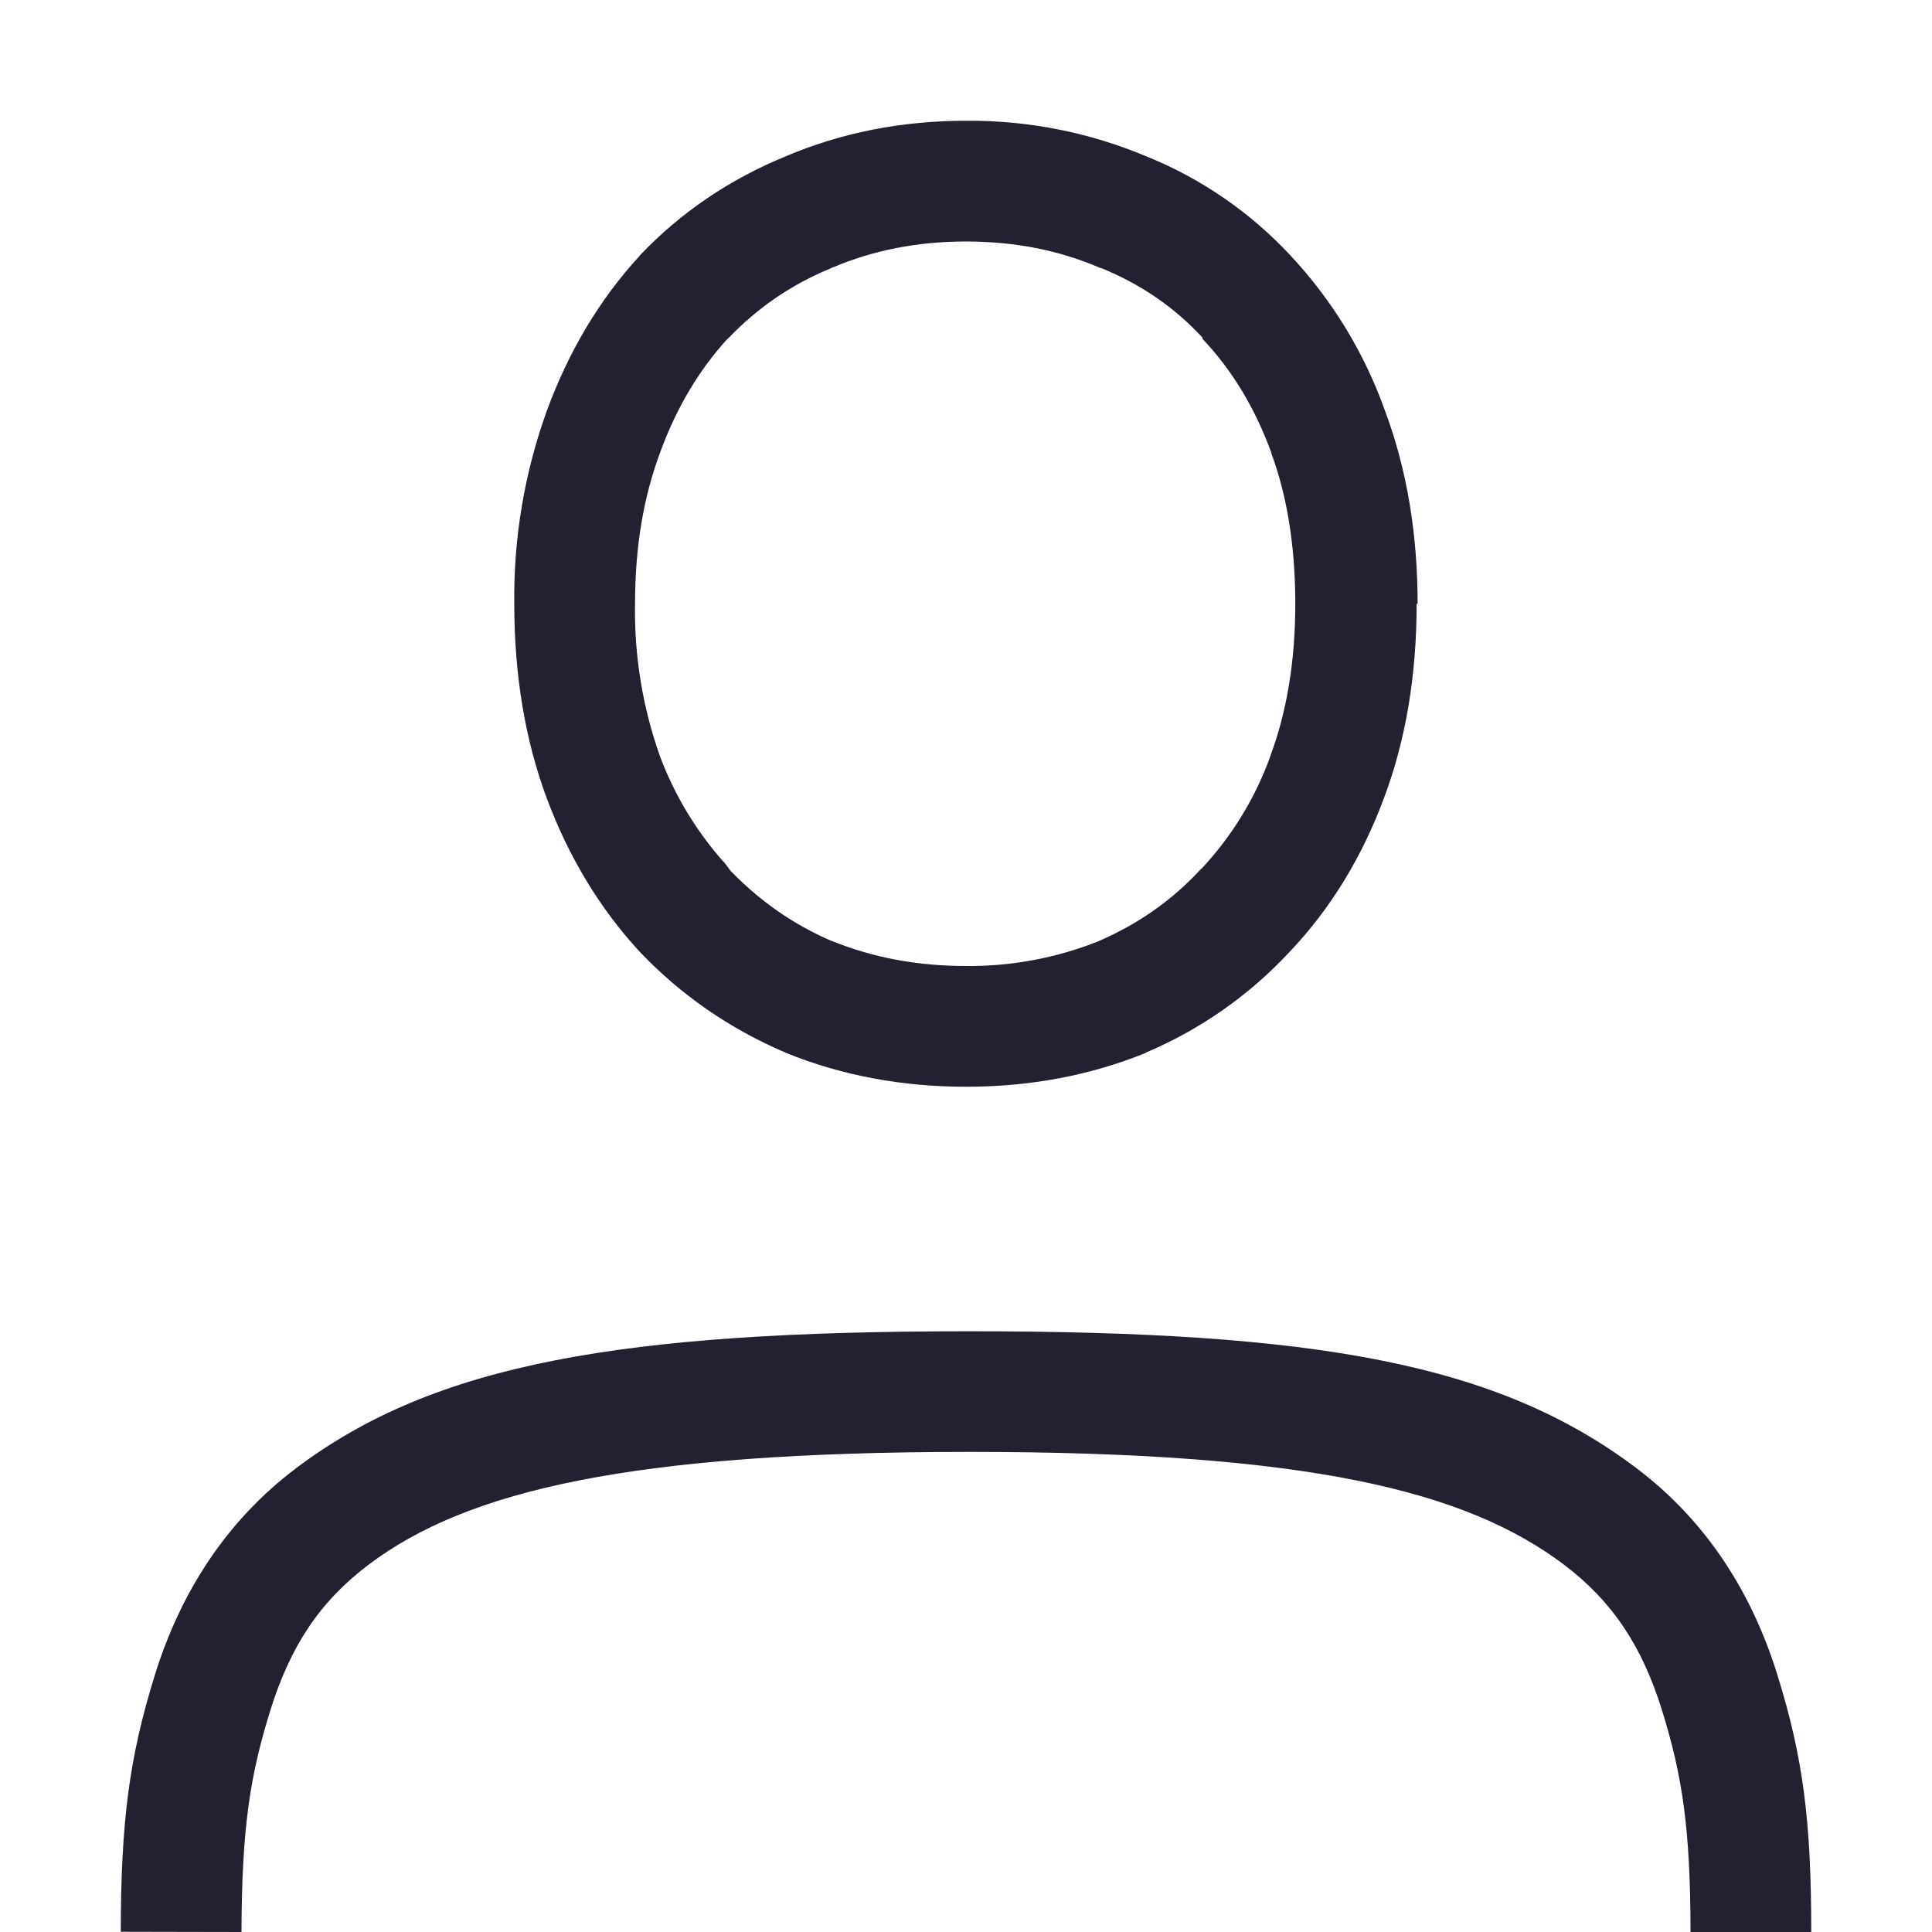
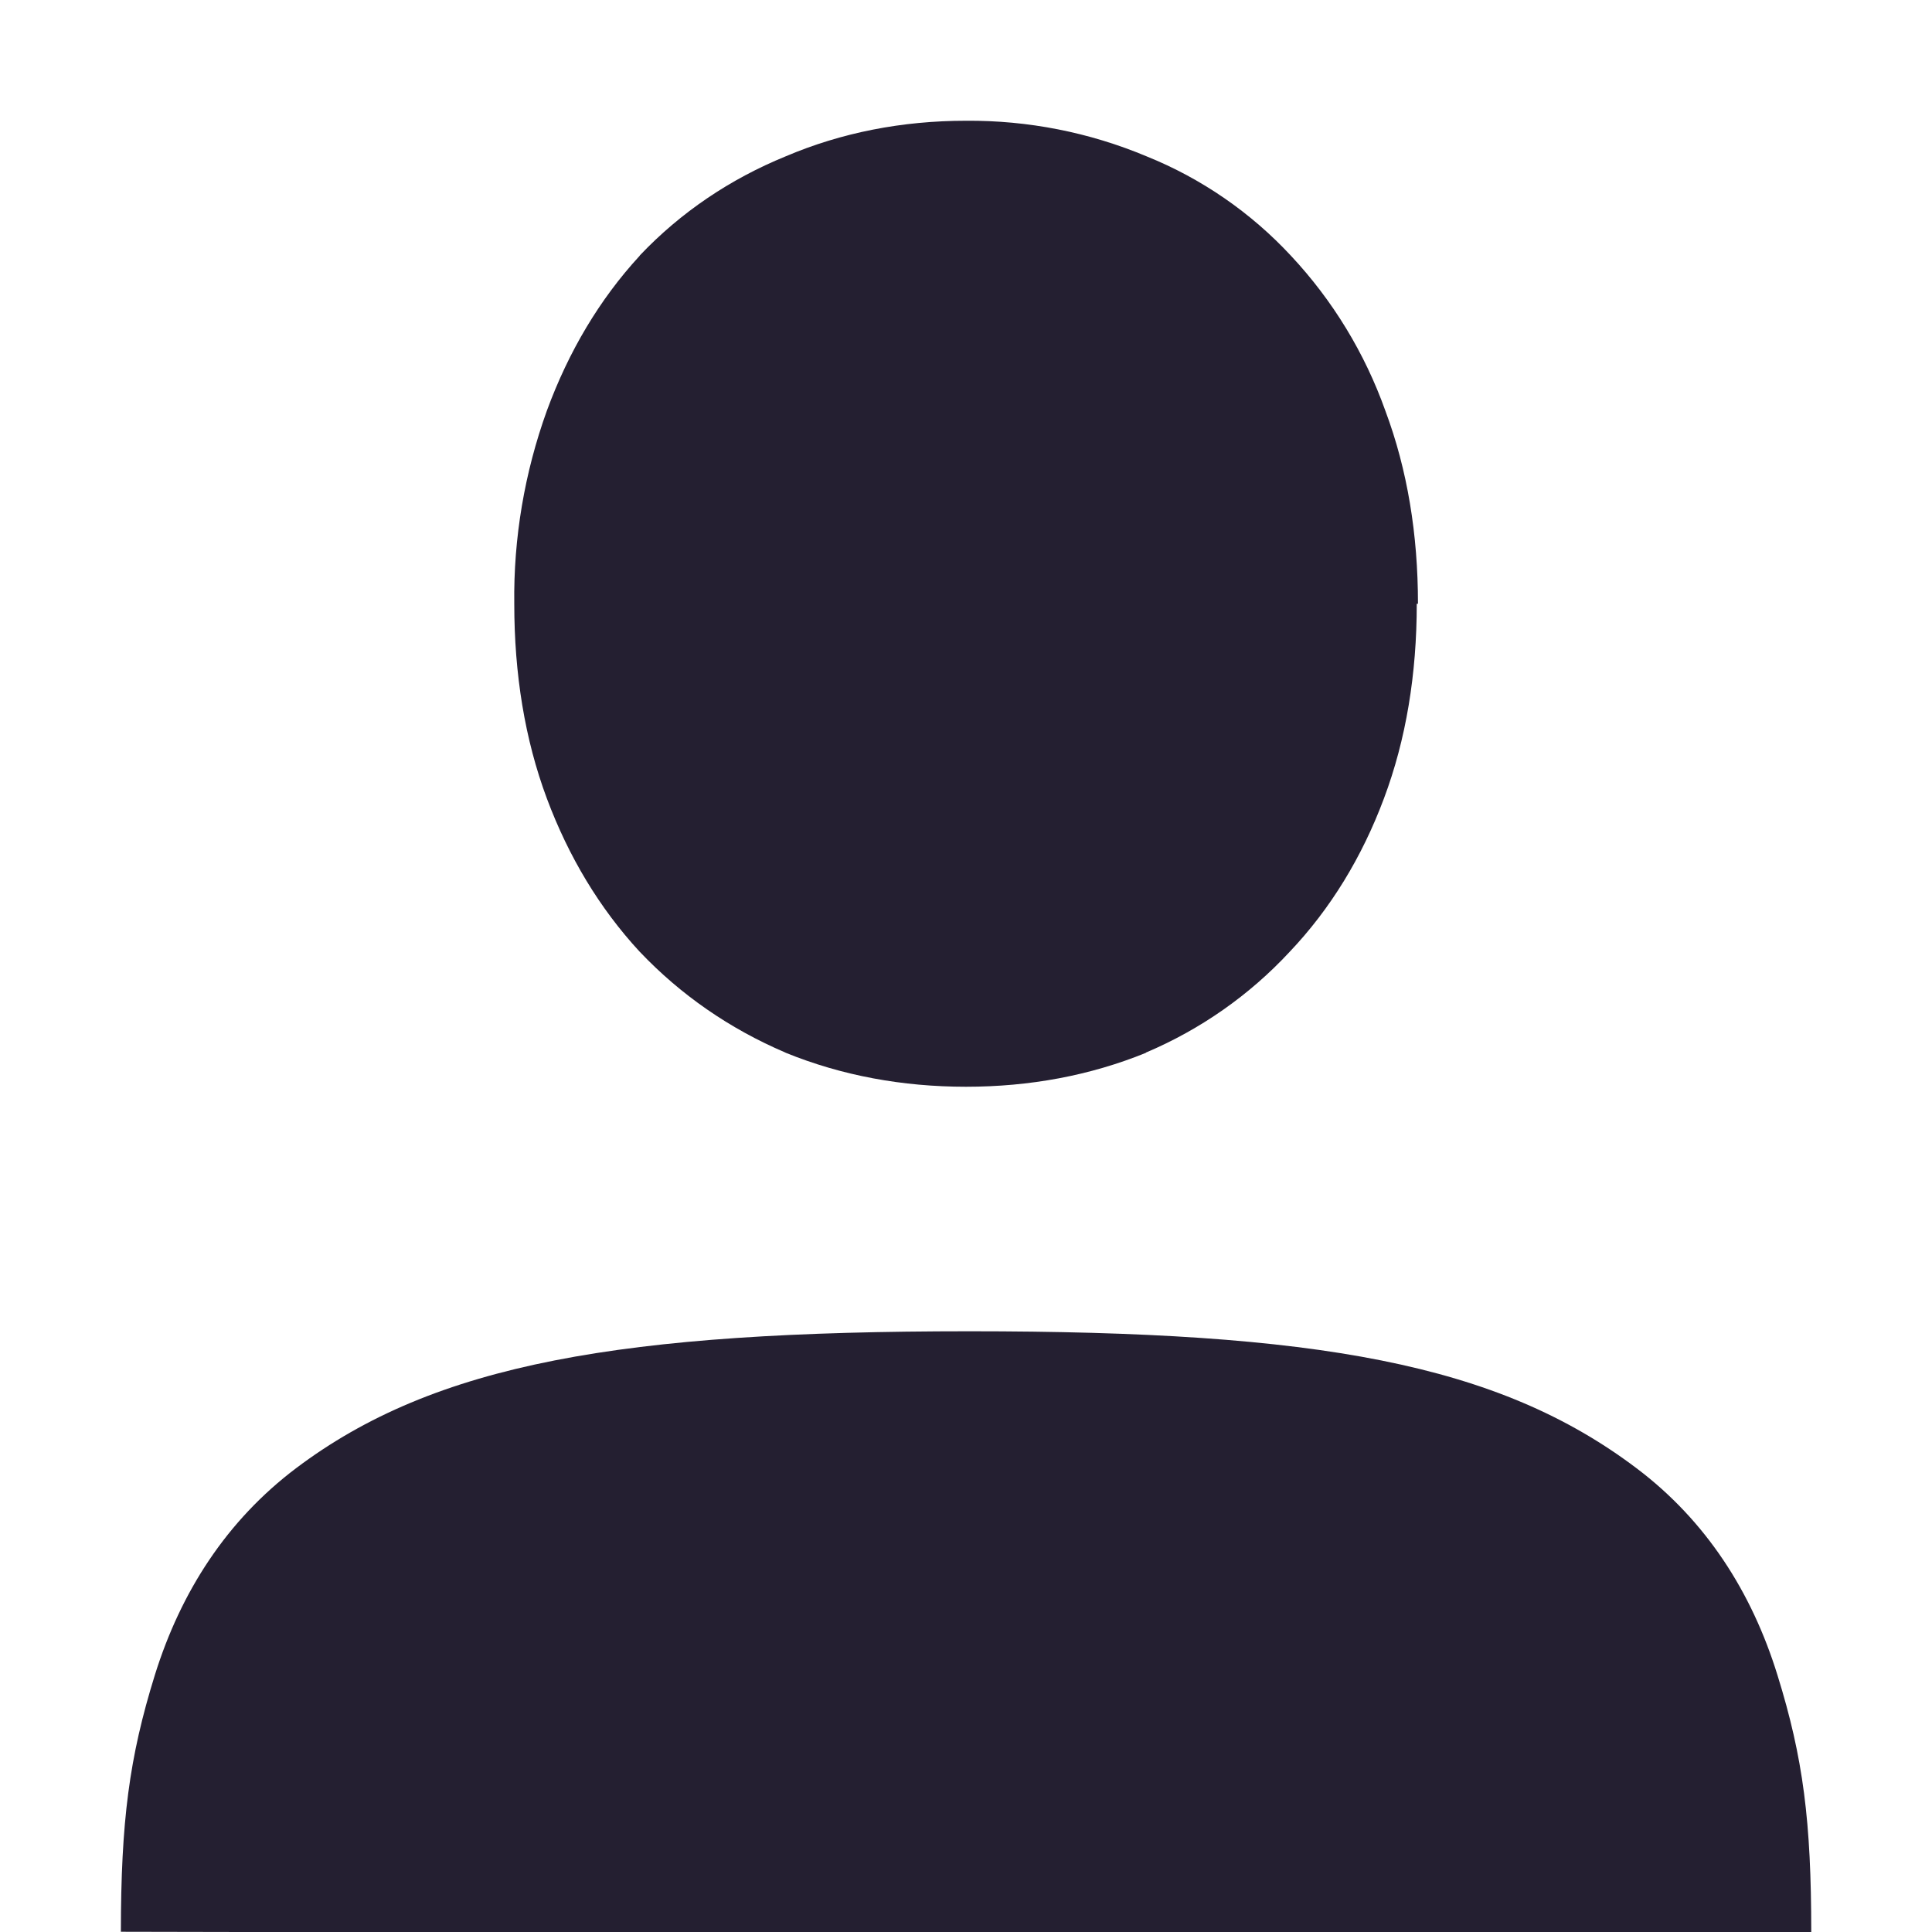
- <svg xmlns="http://www.w3.org/2000/svg" width="16" height="16">
-   <g color="#000" transform="translate(-632 -180)">
-     <path fill="#241f31" d="M640 181c-.529 0-1.032.098-1.494.295-.46.188-.868.463-1.207.82l-.002.004-.002.002c-.33.359-.586.79-.766 1.28a4.551 4.551 0 0 0-.27 1.6c0 .58.087 1.122.27 1.612.18.482.436.908.766 1.266l.002.002.002.002c.338.356.743.636 1.201.832l.004.002.004.002c.462.188.964.281 1.492.281s1.028-.093 1.49-.281v-.002a3.47 3.47 0 0 0 1.19-.834c.34-.358.6-.786.78-1.27.185-.49.272-1.031.272-1.613h.008c0-.573-.087-1.109-.27-1.598a3.692 3.692 0 0 0-.78-1.283 3.332 3.332 0 0 0-1.196-.824A3.78 3.78 0 0 0 640 181zm0 1c.406 0 .77.073 1.102.215l.01.004.01.002c.33.135.607.326.837.576v.01c.24.253.431.564.569.94v.005c.13.351.194.753.199 1.202V185c0 .482-.072.9-.207 1.262v.002a2.708 2.708 0 0 1-.57.931l-.01.004v.004c-.234.253-.514.45-.848.594A2.889 2.889 0 0 1 640 188c-.41 0-.777-.072-1.11-.207h-.003c-.325-.14-.6-.337-.838-.582l-.051-.07-.008-.006a2.798 2.798 0 0 1-.524-.871 3.595 3.595 0 0 1-.207-1.264c0-.471.071-.886.207-1.25l.002-.002v-.004c.138-.376.325-.684.555-.936l.012-.01c.24-.25.52-.443.85-.578l.006-.004.008-.002c.33-.14.695-.214 1.101-.214zM647 196h-1c0-.865-.07-1.3-.235-1.833-.165-.533-.41-.904-.814-1.21-.81-.61-2.11-.933-4.922-.933-2.813 0-4.165.322-4.975.933-.405.305-.65.676-.816 1.21-.166.534-.236.968-.238 1.833l-1-.002c.002-.914.069-1.44.283-2.128.214-.688.594-1.277 1.169-1.711 1.15-.867 2.695-1.134 5.577-1.134 2.881 0 4.376.267 5.525 1.135.574.434.953 1.024 1.166 1.712.214.688.28 1.213.28 2.128z" font-family="Ubuntu" font-weight="400" letter-spacing="0" overflow="visible" word-spacing="0" />
+ <svg xmlns="http://www.w3.org/2000/svg" width="16" height="16" version="1.1" id="svg67">
+   <defs id="defs61">
+     <style id="current-color-scheme" type="text/css">
+    .ColorScheme-Text { color:#241f31; } .ColorScheme-Highlight { color:#5294e2; }
+   </style>
+     <linearGradient id="arrongin" x1="0%" x2="0%" y1="0%" y2="100%">
+       <stop offset="0%" style="stop-color:#dd9b44; stop-opacity:1" id="stop3" />
+       <stop offset="100%" style="stop-color:#ad6c16; stop-opacity:1" id="stop5" />
+     </linearGradient>
+     <linearGradient id="aurora" x1="0%" x2="0%" y1="0%" y2="100%">
+       <stop offset="0%" style="stop-color:#09D4DF; stop-opacity:1" id="stop8" />
+       <stop offset="100%" style="stop-color:#9269F4; stop-opacity:1" id="stop10" />
+     </linearGradient>
+     <linearGradient id="fitdance" x1="0%" x2="0%" y1="0%" y2="100%">
+       <stop offset="0%" style="stop-color:#1AD6AB; stop-opacity:1" id="stop13" />
+       <stop offset="100%" style="stop-color:#329DB6; stop-opacity:1" id="stop15" />
+     </linearGradient>
+     <linearGradient id="oomox" x1="0%" x2="0%" y1="0%" y2="100%">
+       <stop offset="0%" style="stop-color:#efefe7; stop-opacity:1" id="stop18" />
+       <stop offset="100%" style="stop-color:#8f8f8b; stop-opacity:1" id="stop20" />
+     </linearGradient>
+     <linearGradient id="rainblue" x1="0%" x2="0%" y1="0%" y2="100%">
+       <stop offset="0%" style="stop-color:#00F260; stop-opacity:1" id="stop23" />
+       <stop offset="100%" style="stop-color:#0575E6; stop-opacity:1" id="stop25" />
+     </linearGradient>
+     <linearGradient id="sunrise" x1="0%" x2="0%" y1="0%" y2="100%">
+       <stop offset="0%" style="stop-color: #FF8501; stop-opacity:1" id="stop28" />
+       <stop offset="100%" style="stop-color: #FFCB01; stop-opacity:1" id="stop30" />
+     </linearGradient>
+     <linearGradient id="telinkrin" x1="0%" x2="0%" y1="0%" y2="100%">
+       <stop offset="0%" style="stop-color: #b2ced6; stop-opacity:1" id="stop33" />
+       <stop offset="100%" style="stop-color: #6da5b7; stop-opacity:1" id="stop35" />
+     </linearGradient>
+     <linearGradient id="60spsycho" x1="0%" x2="0%" y1="0%" y2="100%">
+       <stop offset="0%" style="stop-color: #df5940; stop-opacity:1" id="stop38" />
+       <stop offset="25%" style="stop-color: #d8d15f; stop-opacity:1" id="stop40" />
+       <stop offset="50%" style="stop-color: #e9882a; stop-opacity:1" id="stop42" />
+       <stop offset="100%" style="stop-color: #279362; stop-opacity:1" id="stop44" />
+     </linearGradient>
+     <linearGradient id="90ssummer" x1="0%" x2="0%" y1="0%" y2="100%">
+       <stop offset="0%" style="stop-color: #f618c7; stop-opacity:1" id="stop47" />
+       <stop offset="20%" style="stop-color: #94ffab; stop-opacity:1" id="stop49" />
+       <stop offset="50%" style="stop-color: #fbfd54; stop-opacity:1" id="stop51" />
+       <stop offset="100%" style="stop-color: #0f83ae; stop-opacity:1" id="stop53" />
+     </linearGradient>
+     <linearGradient id="cyberneon" x1="0%" x2="0%" y1="0%" y2="100%">
+       <stop offset="0" style="stop-color:#0abdc6; stop-opacity:1" id="stop56" />
+       <stop offset="1" style="stop-color:#ea00d9; stop-opacity:1" id="stop58" />
+     </linearGradient>
+   </defs>
+   <g transform="translate(-993 27)" id="g65">
+     <path style="color:#241f31;overflow:visible;fill:currentColor" class="ColorScheme-Text" d="m 1001,-26 c -0.529,0 -1.031,0.098 -1.494,0.295 -0.46,0.188 -0.868,0.463 -1.207,0.82 l -0.002,0.004 -0.002,0.002 c -0.33,0.359 -0.586,0.79 -0.766,1.28 -0.185,0.513 -0.277,1.055 -0.27,1.6 0,0.58 0.087,1.122 0.27,1.612 0.18,0.482 0.436,0.908 0.766,1.266 l 0.002,0.002 0.002,0.002 c 0.338,0.356 0.743,0.636 1.201,0.832 l 0.004,0.002 0.004,0.002 c 0.462,0.188 0.964,0.281 1.492,0.281 0.528,0 1.028,-0.093 1.49,-0.281 v -0.002 c 0.451,-0.191 0.857,-0.475 1.19,-0.834 0.34,-0.358 0.6,-0.786 0.781,-1.27 0.184,-0.49 0.272,-1.031 0.272,-1.613 h 0.01 c 0,-0.573 -0.087,-1.109 -0.27,-1.598 -0.17,-0.477 -0.435,-0.913 -0.781,-1.283 -0.333,-0.359 -0.742,-0.641 -1.196,-0.824 -0.474,-0.199 -0.983,-0.299 -1.496,-0.295 z m 7,15 h -1 l -11.999,0 -1,-0.002 c 10e-4,-0.914 0.068,-1.44 0.282,-2.128 0.215,-0.688 0.594,-1.277 1.169,-1.711 1.15,-0.867 2.696,-1.134 5.577,-1.134 2.881,0 4.376,0.267 5.525,1.135 0.574,0.433 0.953,1.024 1.166,1.712 0.214,0.688 0.28,1.213 0.28,2.128 z" overflow="visible" id="path63" />
  </g>
</svg>
